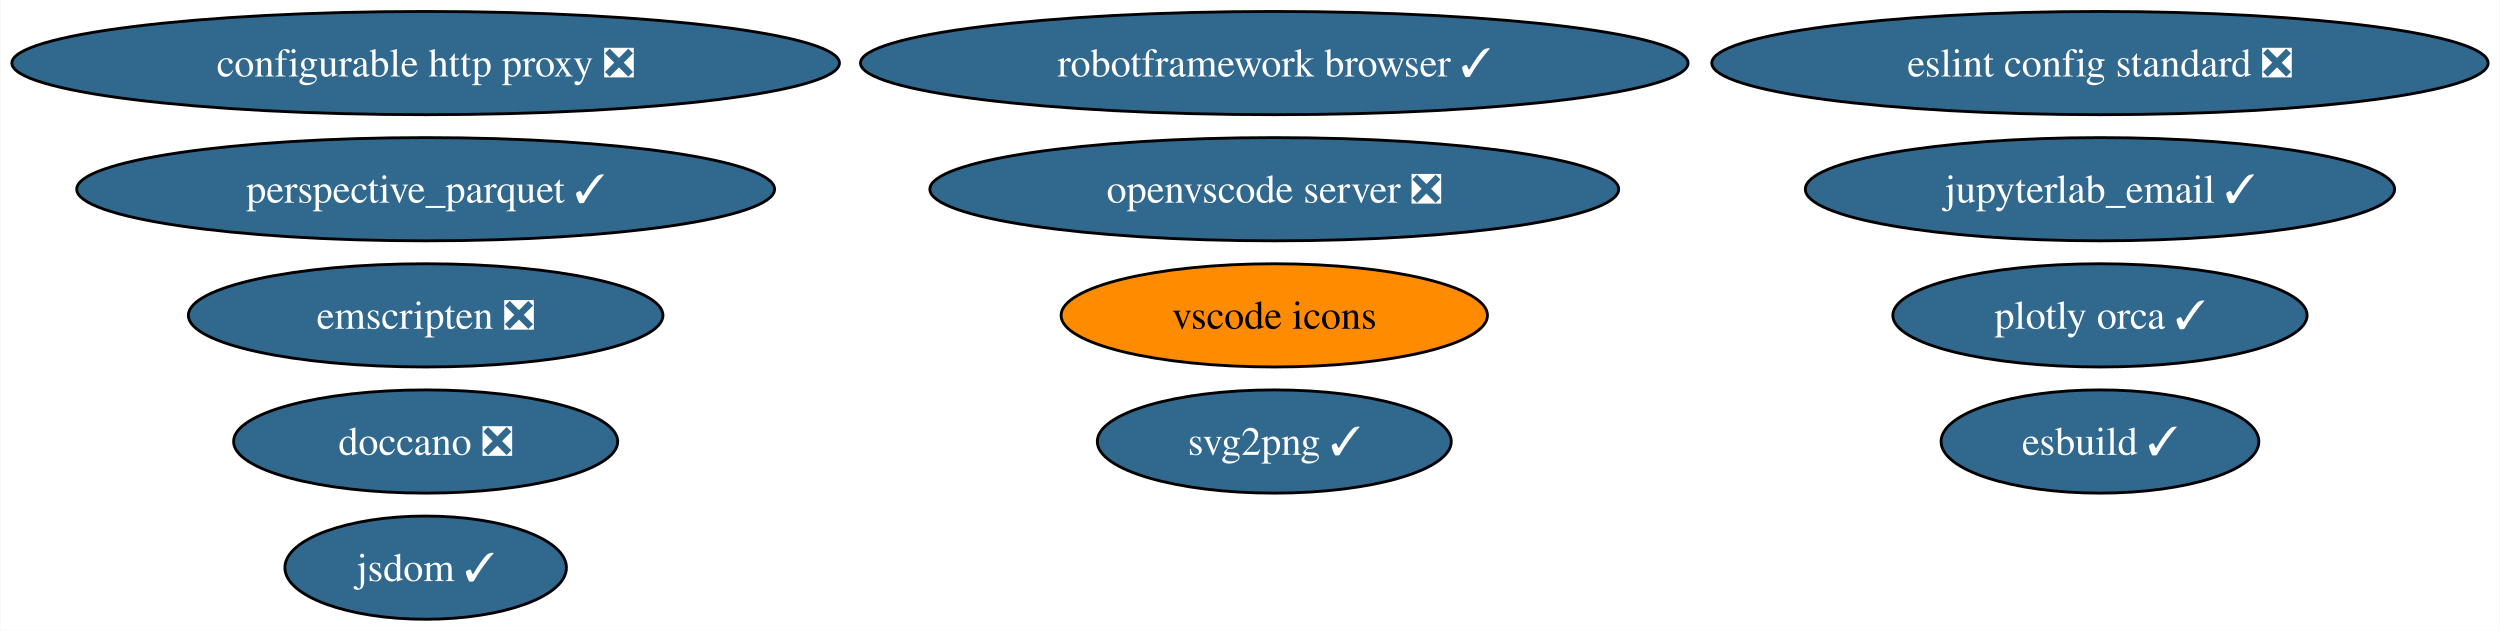
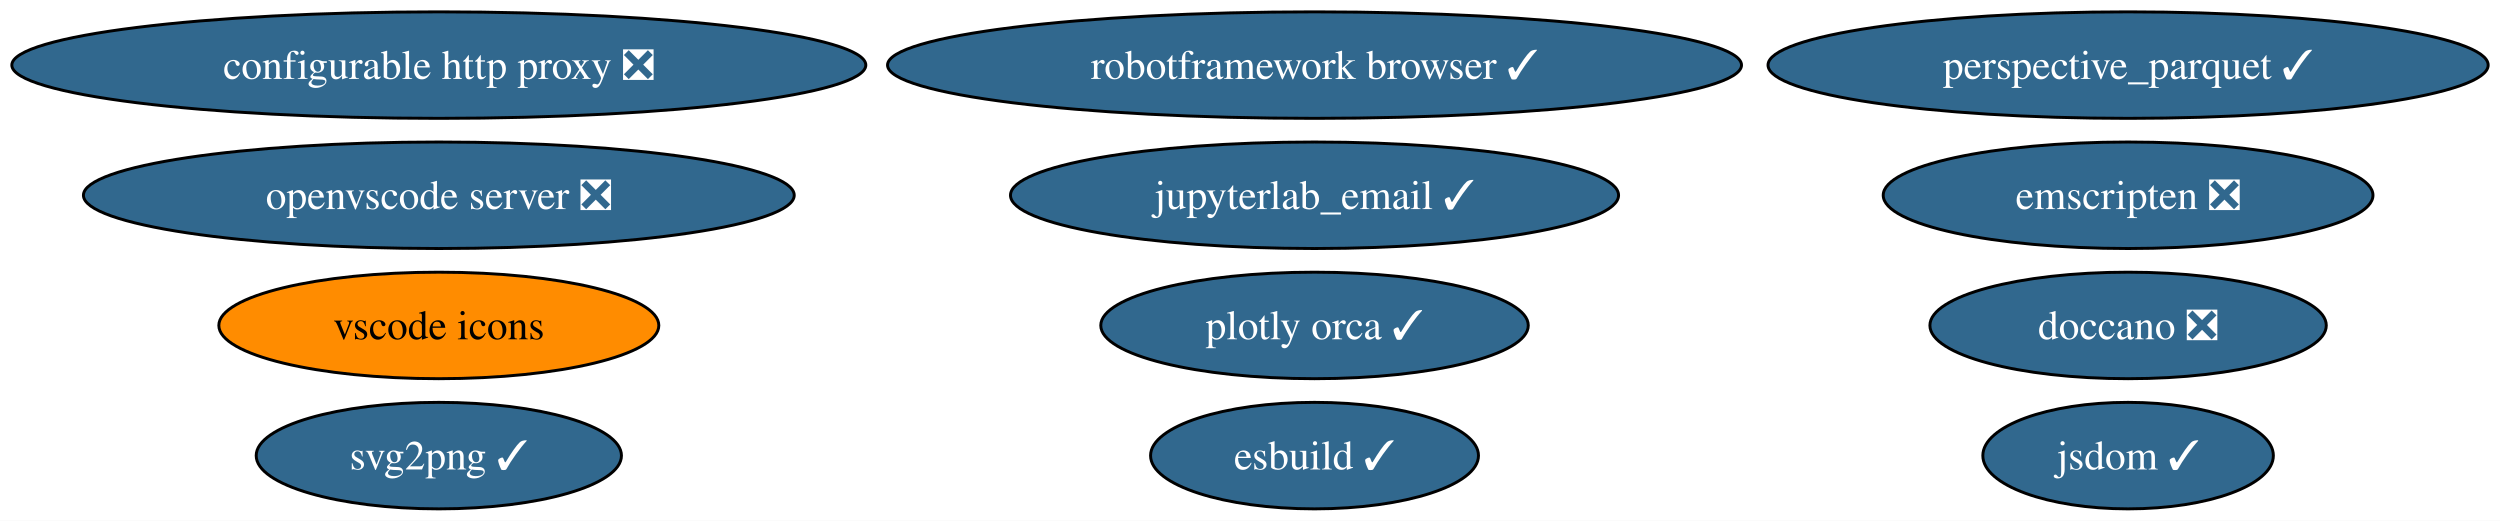
- <svg xmlns="http://www.w3.org/2000/svg" xmlns:xlink="http://www.w3.org/1999/xlink" width="872pt" height="220pt" viewBox="0.00 0.00 871.72 220.00">
-   <g id="graph0" class="graph" transform="scale(1 1) rotate(0) translate(4 216)">
-     <polygon fill="white" stroke="none" points="-4,4 -4,-216 867.72,-216 867.72,4 -4,4" />
+ <svg xmlns="http://www.w3.org/2000/svg" xmlns:xlink="http://www.w3.org/1999/xlink" width="845pt" height="176pt" viewBox="0.00 0.00 845.04 176.00">
+   <g id="graph0" class="graph" transform="scale(1 1) rotate(0) translate(4 172)">
+     <polygon fill="white" stroke="none" points="-4,4 -4,-172 841.04,-172 841.04,4 -4,4" />
    <g id="node1" class="node">
      <g id="a_node1">
        <a xlink:href="https://github.com/conda-forge/configurable-http-proxy-feedstock/pull/59" xlink:title="configurable http proxy ❎">
-           <ellipse fill="#31688e" stroke="black" cx="144.33" cy="-194" rx="144.33" ry="18" />
-           <text text-anchor="middle" x="144.33" y="-189.32" font-family="Times,serif" font-size="14.00" fill="white">configurable http proxy ❎</text>
+           <ellipse fill="#31688e" stroke="black" cx="144.33" cy="-150" rx="144.33" ry="18" />
+           <text text-anchor="middle" x="144.33" y="-145.32" font-family="Times,serif" font-size="14.00" fill="white">configurable http proxy ❎</text>
        </a>
      </g>
    </g>
    <g id="node2" class="node">
      <g id="a_node2">
        <a xlink:href="https://github.com/conda-forge/svg2png-feedstock/pull/6" xlink:title="svg2png ✓">
-           <ellipse fill="#31688e" stroke="black" cx="440.33" cy="-62" rx="61.73" ry="18" />
-           <text text-anchor="middle" x="440.33" y="-57.33" font-family="Times,serif" font-size="14.00" fill="white">svg2png ✓</text>
+           <ellipse fill="#31688e" stroke="black" cx="144.33" cy="-18" rx="61.73" ry="18" />
+           <text text-anchor="middle" x="144.33" y="-13.32" font-family="Times,serif" font-size="14.00" fill="white">svg2png ✓</text>
        </a>
      </g>
    </g>
    <g id="node3" class="node">
      <g id="a_node3">
        <a xlink:href="https://github.com/conda-forge/jsdom-feedstock/pull/28" xlink:title="jsdom ✓">
-           <ellipse fill="#31688e" stroke="black" cx="144.33" cy="-18" rx="49.1" ry="18" />
-           <text text-anchor="middle" x="144.33" y="-13.32" font-family="Times,serif" font-size="14.00" fill="white">jsdom ✓</text>
+           <ellipse fill="#31688e" stroke="black" cx="715.33" cy="-18" rx="49.1" ry="18" />
+           <text text-anchor="middle" x="715.33" y="-13.32" font-family="Times,serif" font-size="14.00" fill="white">jsdom ✓</text>
        </a>
      </g>
    </g>
    <g id="node4" class="node">
      <g id="a_node4">
        <a xlink:href="https://github.com/conda-forge/plotly-orca-feedstock/pull/20" xlink:title="plotly orca ✓">
-           <ellipse fill="#31688e" stroke="black" cx="728.33" cy="-106" rx="72.25" ry="18" />
-           <text text-anchor="middle" x="728.33" y="-101.33" font-family="Times,serif" font-size="14.00" fill="white">plotly orca ✓</text>
+           <ellipse fill="#31688e" stroke="black" cx="440.33" cy="-62" rx="72.25" ry="18" />
+           <text text-anchor="middle" x="440.33" y="-57.33" font-family="Times,serif" font-size="14.00" fill="white">plotly orca ✓</text>
        </a>
      </g>
    </g>
    <g id="node5" class="node">
      <g id="a_node5">
        <a xlink:href="https://github.com/conda-forge/doccano-feedstock/pull/33" xlink:title="doccano ❎">
-           <ellipse fill="#31688e" stroke="black" cx="144.33" cy="-62" rx="66.99" ry="18" />
-           <text text-anchor="middle" x="144.33" y="-57.33" font-family="Times,serif" font-size="14.00" fill="white">doccano ❎</text>
+           <ellipse fill="#31688e" stroke="black" cx="715.33" cy="-62" rx="66.99" ry="18" />
+           <text text-anchor="middle" x="715.33" y="-57.33" font-family="Times,serif" font-size="14.00" fill="white">doccano ❎</text>
        </a>
      </g>
    </g>
    <g id="node6" class="node">
      <g id="a_node6">
        <a xlink:href="https://github.com/conda-forge/robotframework-browser-feedstock/pull/29" xlink:title="robotframework browser ✓">
-           <ellipse fill="#31688e" stroke="black" cx="440.33" cy="-194" rx="144.33" ry="18" />
-           <text text-anchor="middle" x="440.33" y="-189.32" font-family="Times,serif" font-size="14.00" fill="white">robotframework browser ✓</text>
+           <ellipse fill="#31688e" stroke="black" cx="440.33" cy="-150" rx="144.33" ry="18" />
+           <text text-anchor="middle" x="440.33" y="-145.32" font-family="Times,serif" font-size="14.00" fill="white">robotframework browser ✓</text>
        </a>
      </g>
    </g>
    <g id="node7" class="node">
      <g id="a_node7">
        <a xlink:href="https://github.com/conda-forge/emscripten-feedstock/pull/24" xlink:title="emscripten ❎">
-           <ellipse fill="#31688e" stroke="black" cx="144.33" cy="-106" rx="82.77" ry="18" />
-           <text text-anchor="middle" x="144.33" y="-101.33" font-family="Times,serif" font-size="14.00" fill="white">emscripten ❎</text>
+           <ellipse fill="#31688e" stroke="black" cx="715.33" cy="-106" rx="82.77" ry="18" />
+           <text text-anchor="middle" x="715.33" y="-101.33" font-family="Times,serif" font-size="14.00" fill="white">emscripten ❎</text>
        </a>
      </g>
    </g>
    <g id="node8" class="node">
      <g id="a_node8">
        <a xlink:href="https://github.com/conda-forge/vscode-icons-feedstock" xlink:title="vscode icons">
-           <ellipse fill="#ff8c00" stroke="black" cx="440.33" cy="-106" rx="74.36" ry="18" />
-           <text text-anchor="middle" x="440.33" y="-101.33" font-family="Times,serif" font-size="14.00">vscode icons</text>
+           <ellipse fill="#ff8c00" stroke="black" cx="144.33" cy="-62" rx="74.36" ry="18" />
+           <text text-anchor="middle" x="144.33" y="-57.33" font-family="Times,serif" font-size="14.00">vscode icons</text>
        </a>
      </g>
    </g>
    <g id="node9" class="node">
      <g id="a_node9">
        <a xlink:href="https://github.com/conda-forge/openvscode-server-feedstock/pull/29" xlink:title="openvscode server ❎">
-           <ellipse fill="#31688e" stroke="black" cx="440.33" cy="-150" rx="120.13" ry="18" />
-           <text text-anchor="middle" x="440.33" y="-145.32" font-family="Times,serif" font-size="14.00" fill="white">openvscode server ❎</text>
+           <ellipse fill="#31688e" stroke="black" cx="144.33" cy="-106" rx="120.13" ry="18" />
+           <text text-anchor="middle" x="144.33" y="-101.33" font-family="Times,serif" font-size="14.00" fill="white">openvscode server ❎</text>
        </a>
      </g>
    </g>
    <g id="node10" class="node">
      <g id="a_node10">
-         <a xlink:href="https://github.com/conda-forge/eslint-config-standard-feedstock/pull/5" xlink:title="eslint config standard ❎">
-           <ellipse fill="#31688e" stroke="black" cx="728.33" cy="-194" rx="135.39" ry="18" />
-           <text text-anchor="middle" x="728.33" y="-189.32" font-family="Times,serif" font-size="14.00" fill="white">eslint config standard ❎</text>
+         <a xlink:href="https://github.com/conda-forge/jupyterlab_email-feedstock/pull/13" xlink:title="jupyterlab_email ✓">
+           <ellipse fill="#31688e" stroke="black" cx="440.33" cy="-106" rx="102.77" ry="18" />
+           <text text-anchor="middle" x="440.33" y="-101.33" font-family="Times,serif" font-size="14.00" fill="white">jupyterlab_email ✓</text>
        </a>
      </g>
    </g>
    <g id="node11" class="node">
      <g id="a_node11">
-         <a xlink:href="https://github.com/conda-forge/jupyterlab_email-feedstock/pull/13" xlink:title="jupyterlab_email ✓">
-           <ellipse fill="#31688e" stroke="black" cx="728.33" cy="-150" rx="102.77" ry="18" />
-           <text text-anchor="middle" x="728.33" y="-145.32" font-family="Times,serif" font-size="14.00" fill="white">jupyterlab_email ✓</text>
+         <a xlink:href="https://github.com/conda-forge/esbuild-feedstock/pull/22" xlink:title="esbuild ✓">
+           <ellipse fill="#31688e" stroke="black" cx="440.33" cy="-18" rx="55.42" ry="18" />
+           <text text-anchor="middle" x="440.33" y="-13.32" font-family="Times,serif" font-size="14.00" fill="white">esbuild ✓</text>
        </a>
      </g>
    </g>
    <g id="node12" class="node">
      <g id="a_node12">
-         <a xlink:href="https://github.com/conda-forge/esbuild-feedstock/pull/22" xlink:title="esbuild ✓">
-           <ellipse fill="#31688e" stroke="black" cx="728.33" cy="-62" rx="55.42" ry="18" />
-           <text text-anchor="middle" x="728.33" y="-57.33" font-family="Times,serif" font-size="14.00" fill="white">esbuild ✓</text>
-         </a>
-       </g>
-     </g>
-     <g id="node13" class="node">
-       <g id="a_node13">
        <a xlink:href="https://github.com/conda-forge/perspective_parquet-feedstock/pull/2" xlink:title="perspective_parquet ✓">
-           <ellipse fill="#31688e" stroke="black" cx="144.33" cy="-150" rx="121.71" ry="18" />
-           <text text-anchor="middle" x="144.33" y="-145.32" font-family="Times,serif" font-size="14.00" fill="white">perspective_parquet ✓</text>
+           <ellipse fill="#31688e" stroke="black" cx="715.33" cy="-150" rx="121.71" ry="18" />
+           <text text-anchor="middle" x="715.33" y="-145.32" font-family="Times,serif" font-size="14.00" fill="white">perspective_parquet ✓</text>
        </a>
      </g>
    </g>
  </g>
</svg>
